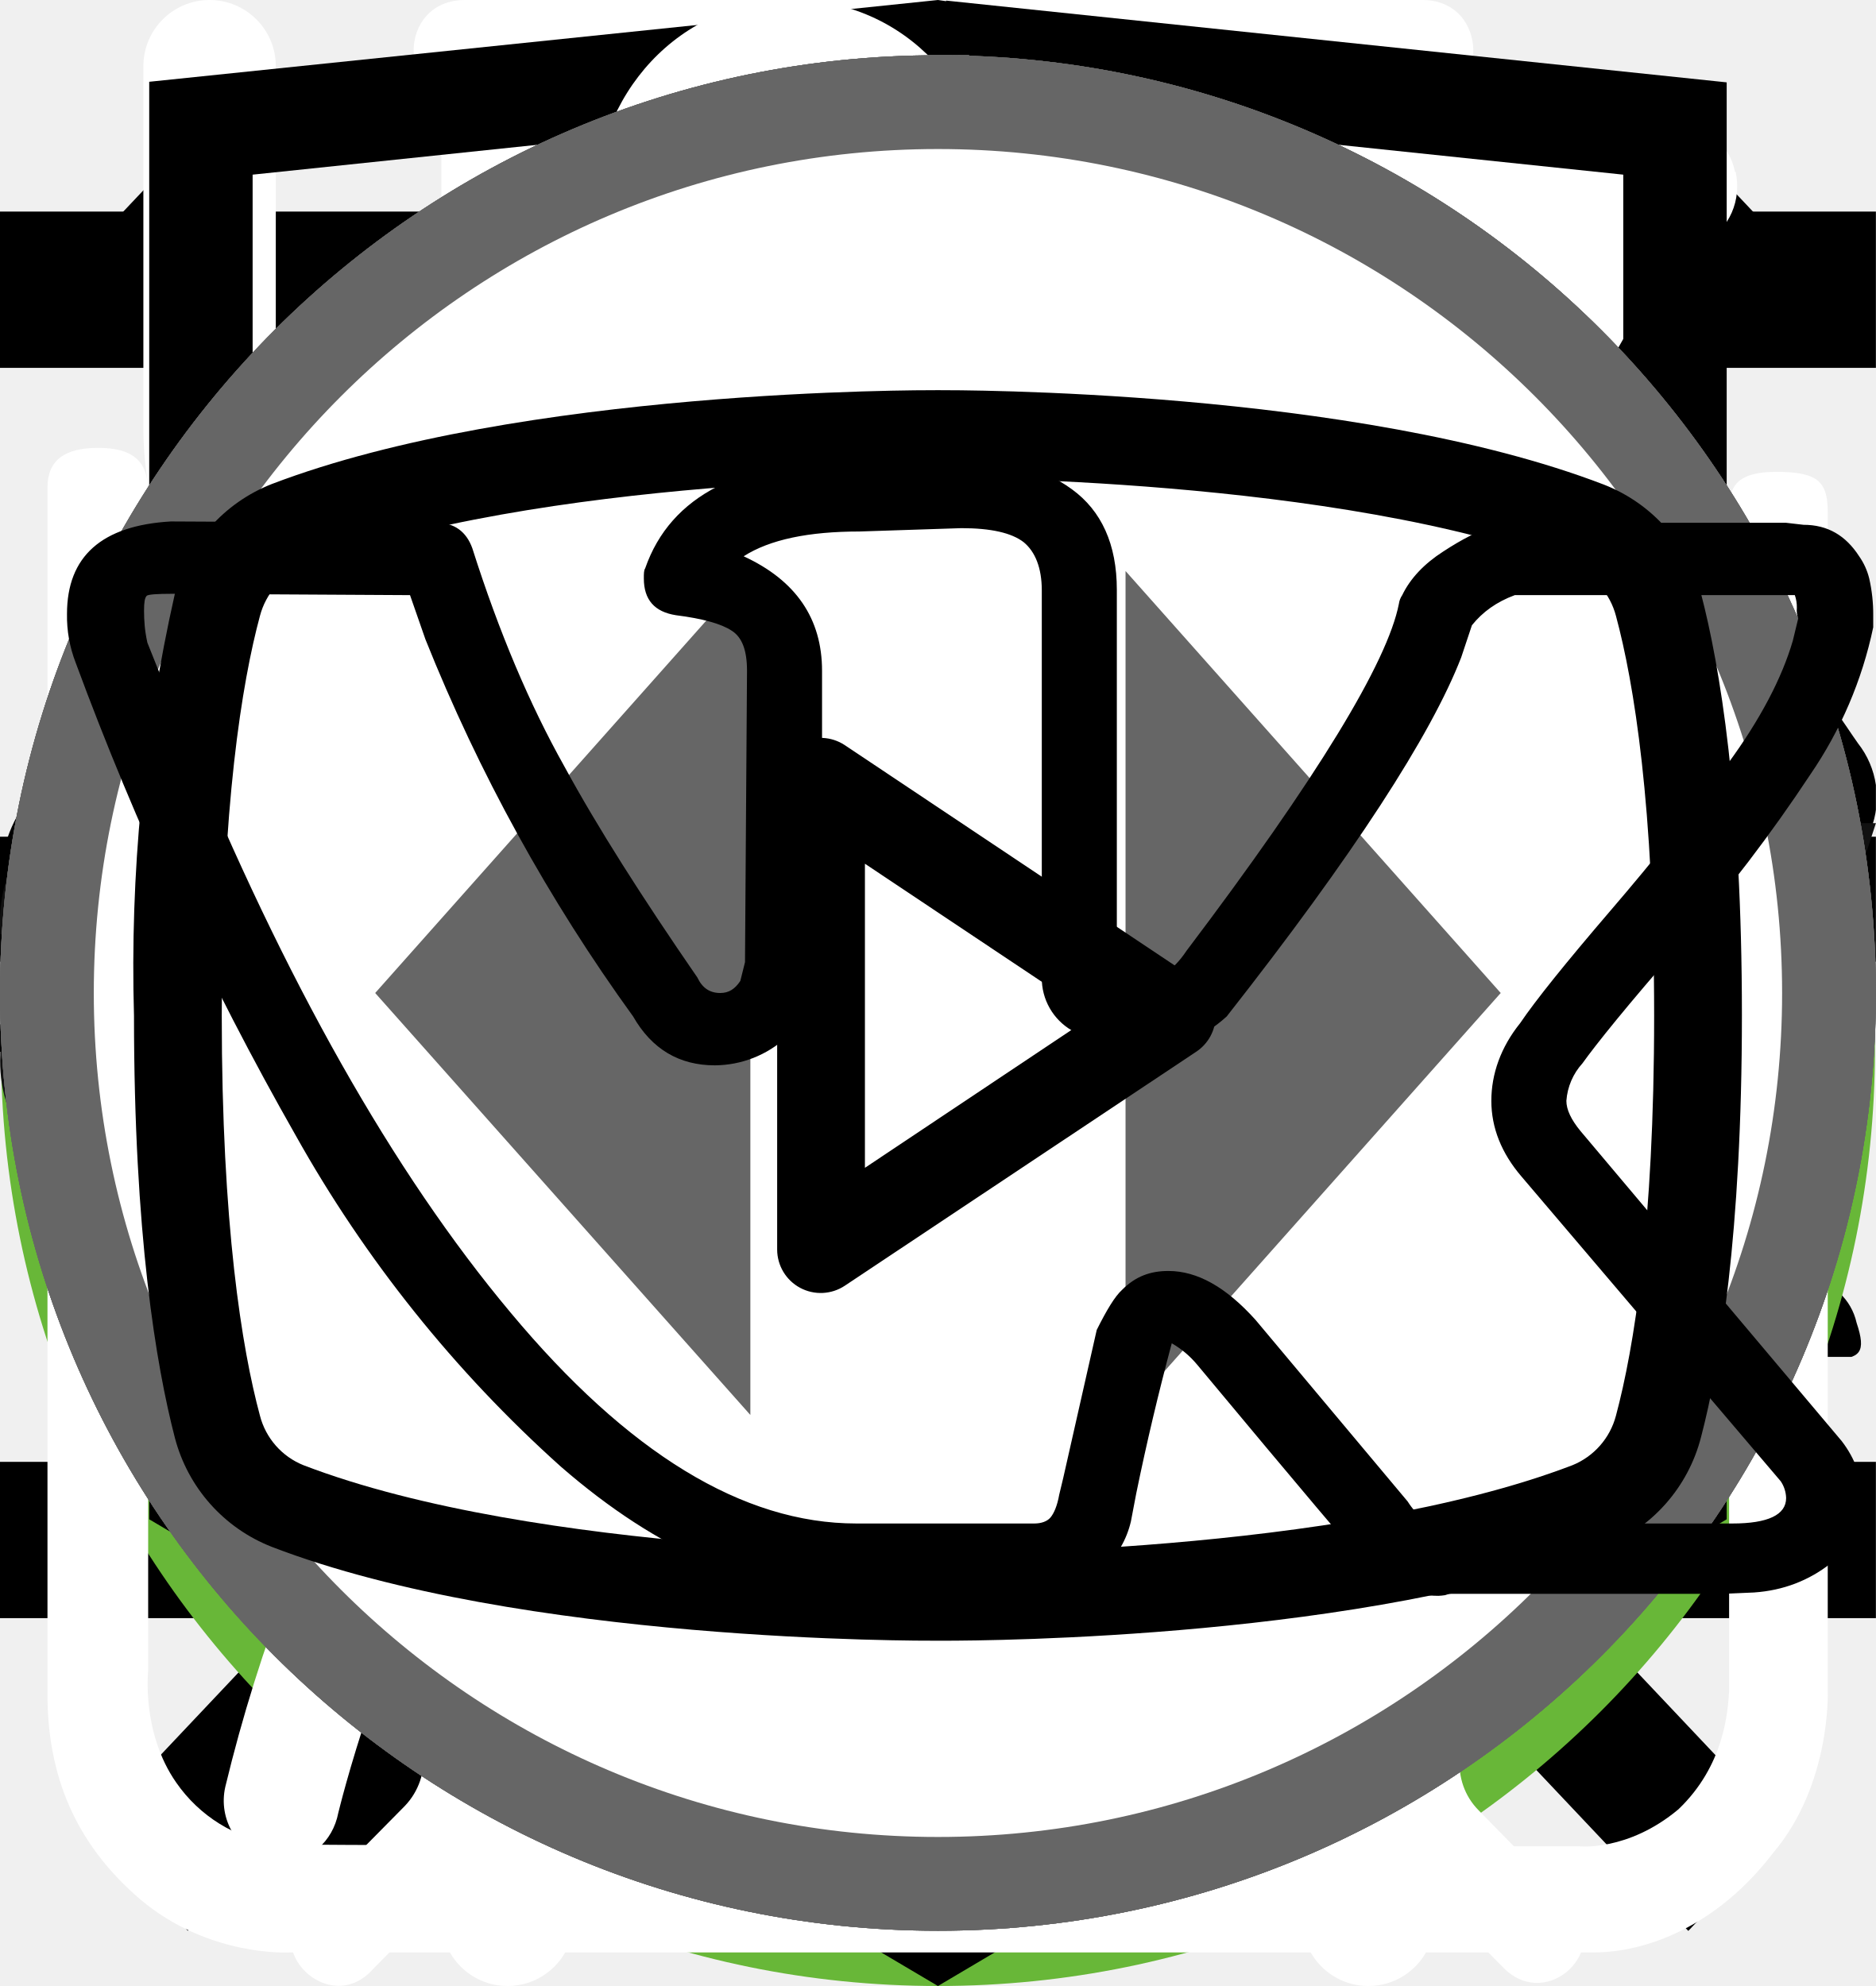
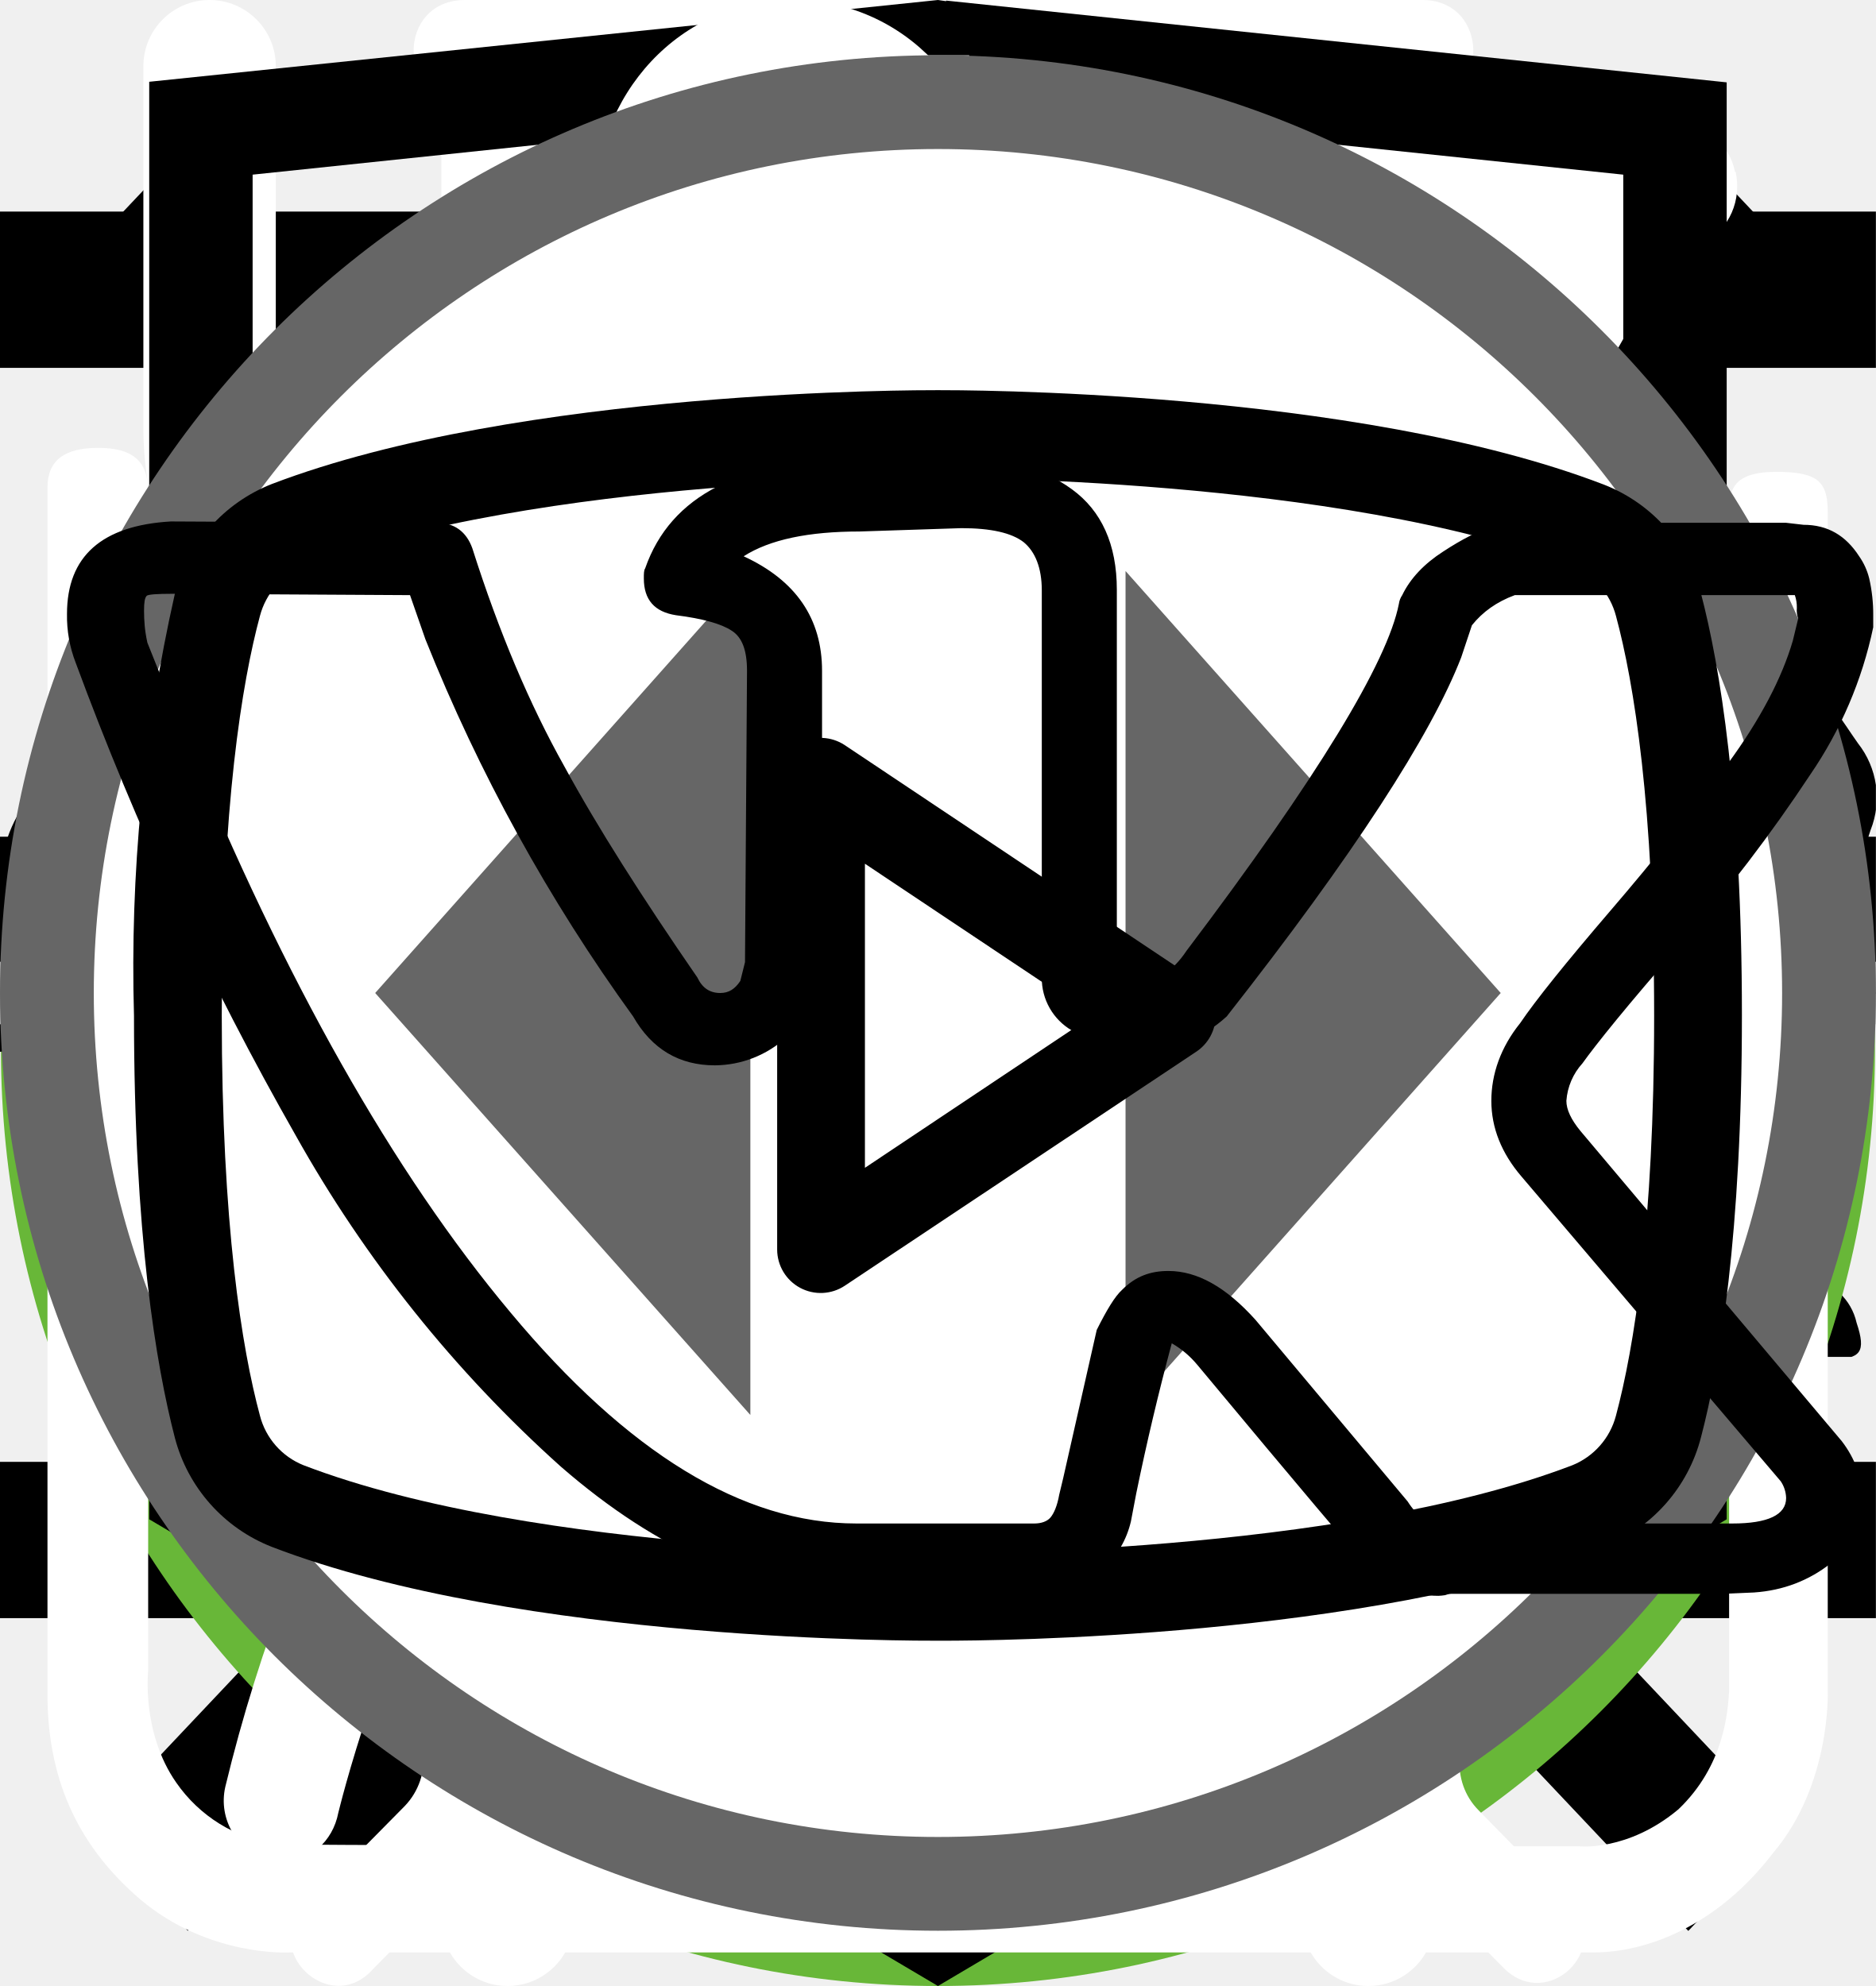
<svg xmlns="http://www.w3.org/2000/svg">
  <style>:root svg:not(:target){display:none}</style>
  <svg viewBox="0 0 32 12" fill="none" id="arrow">
    <path stroke="#000" stroke-width="2" d="M0 6h26" />
    <path d="m32 6-6.75 5.2v-10.4l6.75 5.2Z" fill="#000" />
  </svg>
  <svg viewBox="0 0 20 20" fill="currentColor" id="button-close-mobile">
    <path transform="matrix(.68659 -.72705 .68659 .72705 2.002 20)" stroke="#000" stroke-width="1.5" d="M0-.75h24.76" />
    <path transform="matrix(.68659 .72705 -.68659 .72705 1 2)" stroke="#000" stroke-width="1.5" d="M0-.75h24.76" />
  </svg>
  <svg viewBox="0 0 24 24" fill="currentColor" id="button-open-mobile">
    <path stroke="#000" stroke-width="2" d="M0 3h24m-24 8h24m-24 8h24" />
  </svg>
  <svg viewBox="0 0 134 100" fill="none" id="cat-pro">
    <circle cx="69" cy="50" r="50" fill="#68B738" />
    <g clip-path="url(#cat-pro_0)">
      <path d="M123.12 25.76a15.2 15.2 0 0 1 4.5-4.6c1-.7 1.6-.7 2.2.6.8 1.9 1.5 3.9.9 6a2.29 2.29 0 0 0 .4 2.1c.6.8 1.1 1.6 1.6 2.3a6.27 6.27 0 0 1 .9 6.2 5.38 5.38 0 0 0-.2 3.1c.2.99.2 2 0 3a3.75 3.75 0 0 1-2.7 3.2 5.21 5.21 0 0 0-3.2 2 1.05 1.05 0 0 1-.9.5c-1.2.2-4.2-2.5-4.2-3.7v-.6c.1-3.6-.1-3.9-3.4-5.4a4.4 4.4 0 0 1-1.8-1.2c-.6-.8-1.4-.7-2.3-.4-.9.3-1.4.9-1.3 1.9.3 2.42.4 4.86.3 7.3 0 .27.07.55.2.8 3.1 4.5 4.3 9.8 5.8 14.9 1.2 3.9 3.4 6 7.4 6.3.64.05 1.27.15 1.9.3a4.16 4.16 0 0 1 3.4 3.2c.7 2.1.3 2.6-1.8 2.6h-6.5a3.24 3.24 0 0 1-2.3-.8 11.71 11.71 0 0 0-3.4-2 7.26 7.26 0 0 1-3.4-2.6 28.58 28.58 0 0 0-4-4.5c-2.8-2.9-5.8-5.7-8.4-8.7a11.38 11.38 0 0 1-3.2-7.6c0-.9-.2-1.3-1.2-.9-.3.19-.65.3-1 .3-2.8 0-4.2 1.7-5.2 4.2-.9 2.1-2.1 4.1-3.2 6.2a10.4 10.4 0 0 0-1 4.2c0 2.4.6 3.2 2.8 4 1.4.5 2.7 1 3.4 2.4.8 1.6.6 2-1.1 2.1h-6.8a1.88 1.88 0 0 1-1.9-1.1l-1.8-3a6.05 6.05 0 0 1-.7-5.4c.43-1.74.47-3.55.1-5.3a8.42 8.42 0 0 1 1.7-7c.6-.7.6-1-.4-1.2a50.07 50.07 0 0 1-11.87-4.13.1.1 0 0 1-.03-.07c-3.2-1.2-3.8-1-4.7 2.3-.8 2.8-1.6 5.6-2.2 8.5-.7 3.2.1 6.2 1.1 9.2.4 1.2 1.6 1.1 2.5 1.4 2 .6 3.7 1.4 4.5 3.5.7 1.6.6 1.8-1.1 1.8-1.7 0-3.4-.1-5.2 0a6.7 6.7 0 0 1-4.2-1.4c-4.8-3.2-6.2-8.1-6.6-13.4-.2-3.3-2-5.9-4.1-8.4-.4-.5-.8-.7-1.4-.3a44.32 44.32 0 0 1-6.7 3 26.71 26.71 0 0 0-12.2 8.8 10.63 10.63 0 0 0-2.2 5.1c-.3 1.8.2 2.6 2 3.1s2.7 1.5 2.9 3.4c.1.8-.2 1.2-1 1.2h-8.1a1.65 1.65 0 0 1-1.3-.8 8.56 8.56 0 0 1-1.9-5.5c-.05-3.46.25-6.91.9-10.3a6.3 6.3 0 0 1 3.4-4.8c5.9-2.8 9-8.1 11.8-13.6.6-1.1.1-1.3-.9-1.2-2.8.39-5.45 1.49-7.7 3.2a70.62 70.62 0 0 0-8.3 7.1 16.67 16.67 0 0 1-10.3 4.9c-7.3.4-10.7-3.7-10.4-10.3a9.67 9.67 0 0 1 2.4-6.1 4.25 4.25 0 0 1 4.5-1.5c1.5.4 1.9 1.2 1.3 2.7-.3.6-.7 1.1-1 1.7a7.5 7.5 0 0 0-1 2c-1.1 3 .4 5.1 3.5 5.4 3.3.3 6-1.1 8.5-3.1 3.01-2.41 5.7-5.2 8-8.3a20.79 20.79 0 0 1 14.4-8.1c2.3-.3 4.3-1.3 6.5-1.9a41.5 41.5 0 0 1 12.7-1.8 13 13 0 0 0 5.8-1.1c4.9-2 10-2 15.1-1 4 .8 8 1.8 11.9 2.8 2.32.43 4.7.36 7-.2a67.79 67.79 0 0 1 13.4-2c2.96-.15 5.91.44 8.6 1.7 2 .9 2 .9 1.5 2.8Z" fill="#000" />
    </g>
    <defs>
      <clipPath id="cat-pro_0">
        <path fill="#fff" transform="translate(0 20)" d="M0 0h134v56h-134z" />
      </clipPath>
    </defs>
  </svg>
  <svg viewBox="0 0 50 53" fill="none" id="cat-slim">
    <circle cx="25" cy="28" r="25" fill="#68B738" />
    <g clip-path="url(#cat-slim_0)">
      <path d="M35.2 0h-.2c-.32.19-.59.47-.74.82a8.03 8.03 0 0 0-.67 1.76.84.84 0 0 1-.76.69 3.77 3.77 0 0 0-2.69 1.95c-.37.66-.69 1.35-.95 2.06-.73 1.9-1.29 3.85-1.98 5.77-.32.87-.34.87-1.32.87-1.16 0-1.08-.18-1.1 1.1 0 .41.13.62.56.6.13 0 .33-.07.39.1.05.18-.13.26-.23.36a4.63 4.63 0 0 1-2.23 1.26c-.97.26-1.97.47-2.92.79-2.45.82-4.7 1.96-6.46 3.9a14.44 14.44 0 0 0-2.44 4.04c-1.89 4.46-2.8 9.15-3.51 13.88a97.06 97.06 0 0 0-.75 6.7c-.1 1.1-.2 2.23-.2 3.35h17.14c.03-.23-.01-.46-.12-.66a2.58 2.58 0 0 0-1.97-1.58c-.36-.08-.4-.2-.18-.48.36-.48.64-1.02.82-1.6.84-2.47 1.16-5.06 1.57-7.62.23-1.96.83-3.85 1.77-5.59a11.13 11.13 0 0 1 2.87-3.28c.43-.32.45-.32.52.23.05.36.06.74.09 1.11a48.2 48.2 0 0 1-.1 7.31c-.2 1.88-.22 3.78-.07 5.67.2 2.2.59 4.36 1.16 6.49h6.84a2.8 2.8 0 0 0-2.18-2.29c-.64-.1-1.3-.07-1.93.1-.31.08-.44 0-.46-.33-.22-2.73-.04-5.47.51-8.16a91.8 91.8 0 0 0 1.57-9.37c.14-1.27.54-2.5 1.18-3.6.6-1.1 1.14-2.23 1.74-3.33a3.03 3.03 0 0 0 .22-2.67c-.14-.37-.27-.74-.44-1.1-.52-1-1.03-2-1.5-3-.26-.52-.2-.59.36-.6.84 0 .84 0 .86-.85v-.34c0-.35-.14-.55-.52-.51h-.78c-.36 0-.46-.15-.37-.52a3.22 3.22 0 0 1 2.64-2.28 11.3 11.3 0 0 1 3.4.22.51.51 0 0 0 .65-.33 40 40 0 0 1 .66-1.55.52.52 0 0 0-.05-.58c-1.65-2.1-3.43-4.05-5.87-5.3a.77.77 0 0 1-.45-.58 9.8 9.8 0 0 0-.65-2.14 1.8 1.8 0 0 0-.73-.89Z" fill="#000" />
    </g>
    <defs>
      <clipPath id="cat-slim_0">
        <path fill="#fff" transform="translate(7)" d="M0 0h36v50h-36z" />
      </clipPath>
    </defs>
  </svg>
  <svg viewBox="0 0 27 31" fill="none" id="clock">
    <path d="M6.12 0c-1.07 0-1.07 1.58 0 1.58h6.67v1.6a13.21 13.21 0 0 0-12.23 13.3c0 4.02 1.75 7.64 4.52 10.07.48.43.54 1.18.1 1.64l-1.53 1.55c-.75.69.36 1.75 1.03 1l2-2.03c.36-.34.88-.43 1.32-.21a12.79 12.79 0 0 0 11.1.06c.43-.21.96-.13 1.3.21l1.95 1.97c.68.64 1.66-.31 1.04-1l-1.45-1.48c-.45-.45-.38-1.2.1-1.63a13.47 13.47 0 0 0 4.62-10.16 13.2 13.2 0 0 0-12.27-13.28v-1.6h6.67c1.06 0 1.06-1.59 0-1.59h-14.94Zm-4.12 16.47c0-6.53 5.2-11.82 11.6-11.82 6.41 0 11.6 5.3 11.6 11.82 0 6.55-5.19 11.85-11.6 11.85-6.4 0-11.6-5.3-11.6-11.85Zm10.8-8.09c0-1.1 1.66-1.1 1.66 0v8.63c0 .23-.09.44-.25.6a.86.86 0 0 1-.6.25.82.82 0 0 1-.57-.23.8.8 0 0 1-.24-.56v-8.69Zm-5 2.62c.31 0 .61-.12.83-.34a1.14 1.14 0 0 0-.82-1.96c-.3.02-.56.16-.75.37a1.14 1.14 0 0 0 .75 1.92Zm11.6 0c.31 0 .6-.12.82-.34a1.14 1.14 0 0 0-.82-1.96 1.14 1.14 0 0 0 0 2.29Zm-10.43 12.59c0 1.53-2.33 1.53-2.33 0s2.33-1.53 2.33 0Zm4.64 3.44a1.18 1.18 0 0 0 1.17-.68 1.14 1.14 0 0 0-.7-1.56 1.17 1.17 0 0 0-1.22.32 1.14 1.14 0 0 0 .75 1.92Zm-8.12-10.39a1.14 1.14 0 0 1-.69 1.17 1.17 1.17 0 0 1-1.57-.7 1.14 1.14 0 0 1 .32-1.2 1.17 1.17 0 0 1 1.94.73Zm17.39 1.15a1.17 1.17 0 0 0 1.17-.68 1.14 1.14 0 0 0-.7-1.55 1.17 1.17 0 0 0-1.22.32 1.14 1.14 0 0 0 .75 1.91Zm-2.32 5.8c0 1.53-2.32 1.53-2.32 0s2.32-1.53 2.32 0Z" fill="#fff" />
  </svg>
  <svg viewBox="0 0 26 30" fill="none" id="eat">
    <path fill-rule="evenodd" clip-rule="evenodd" d="M19.12.08a1 1 0 0 1 1.09.21c.9.91 2.1 2.88 3.06 5.92a42.6 42.6 0 0 1 1.73 12.79 1 1 0 0 1-1 1h-3.5v9a1 1 0 1 1-2 0v-28a1 1 0 0 1 .62-.92Zm1.38 17.92h2.5a39.62 39.62 0 0 0-1.64-11.19 22.4 22.4 0 0 0-.86-2.3v13.49Zm-14-18a1 1 0 0 1 1 1v28a1 1 0 1 1-2 0v-28a1 1 0 0 1 1-1Z" fill="#fff" />
    <path fill-rule="evenodd" clip-rule="evenodd" d="M2 0a1 1 0 0 1 1 1v5.5c0 .56.2 1.32.7 1.92.48.56 1.31 1.08 2.8 1.08a1 1 0 1 1 0 2 5.41 5.41 0 0 1-4.33-1.8 5.07 5.07 0 0 1-1.17-3.2v-5.5a1 1 0 0 1 1-1Z" fill="#fff" />
    <path fill-rule="evenodd" clip-rule="evenodd" d="M11 0a1 1 0 0 0-1 1v5.5c0 .56-.2 1.32-.7 1.92-.48.56-1.31 1.08-2.8 1.08a1 1 0 0 0 0 2 5.4 5.4 0 0 0 4.33-1.8 5.07 5.07 0 0 0 1.17-3.2v-5.5a1 1 0 0 0-1-1Z" fill="#fff" />
  </svg>
-   <svg viewBox="0 0 128 24" fill="none" id="footer-logo">
-     <g clip-path="url(#footer-logo_0)" fill="#111">
-       <path d="M1.62 21.96a9.43 9.43 0 0 1-1.6-5.72v-8.48a9.56 9.56 0 0 1 1.5-5.82c1.1-1.33 2.8-1.94 5.31-1.94 2.5 0 4.1.61 5.1 1.74a7.43 7.43 0 0 1 1.51 5v2.04h-4.9v-2.35a5.4 5.4 0 0 0-.3-2.04 1.42 1.42 0 0 0-1.4-.82c-.71 0-1.21.2-1.41.72a6.72 6.72 0 0 0-.3 2.25v10.92a4.3 4.3 0 0 0 .4 2.15c.2.5.7.71 1.4.71s1.1-.2 1.3-.71c.23-.7.33-1.42.3-2.15v-2.45h4.91v2.05a7.92 7.92 0 0 1-1.5 5.1c-1 1.23-2.7 1.84-5.1 1.84-2.41-.1-4.22-.71-5.22-2.04Zm17.73-21.66h5.7l4.21 23.3h-4.6l-.8-4.91h-3.31l-.8 4.9h-4.7l4.3-23.28Zm4.1 15.33-1.2-9.1-1.2 9.1h2.4Zm9.32-11.44h-3.4v-3.88h11.9v3.78h-3.4v19.5h-5.1v-19.4Zm17.63-3.89h8.8v2.46h-5.7v7.66h4.6v2.35h-4.6v8.57h5.7v2.35h-8.9v-23.38h.1Zm11.4 0h2.21l6.51 15.43v-15.42h2.6v23.28h-2l-6.6-15.93v15.93h-2.71v-23.28Zm14.33 0h8.81v2.46h-5.7v7.66h4.6v2.35h-4.6v8.57h5.7v2.35h-8.81v-23.38Zm11.41 0h4.61a7.9 7.9 0 0 1 5.1 1.44c1.1.92 1.6 2.55 1.6 4.7 0 2.96-.9 4.8-2.8 5.4l3.21 11.65h-3.1l-3-10.93h-2.51v10.93h-3.2v-23.18h.1Zm4.41 10.01c1.03.1 2.06-.2 2.9-.81.6-.51.9-1.53.9-3.07a6.72 6.72 0 0 0-.3-2.24 2.58 2.58 0 0 0-1.1-1.23 4.49 4.49 0 0 0-2.2-.4h-1.4v7.65h1.2v.1Zm10.91 11.55a10.49 10.49 0 0 1-1.4-5.93v-7.76a17 17 0 0 1 .5-4.4c.34-1.06 1-2 1.9-2.65 1.12-.67 2.41-1 3.71-.92 2.1 0 3.6.51 4.5 1.64a7.93 7.93 0 0 1 1.41 5.1v.82h-3v-.71c0-.86-.07-1.71-.2-2.56a2.05 2.05 0 0 0-.8-1.32 3.05 3.05 0 0 0-1.9-.51 2.96 2.96 0 0 0-2.01.6 2.3 2.3 0 0 0-.8 1.64c-.13.92-.2 1.84-.2 2.76v8.68a9.43 9.43 0 0 0 .6 3.88c.4.82 1.2 1.12 2.4 1.12a2.38 2.38 0 0 0 2.4-1.22c.53-1.3.77-2.69.7-4.09v-1.63h-2.9v-2.35h5.81v11.54h-2l-.3-2.65a4.17 4.17 0 0 1-1.56 2.2c-.74.53-1.64.8-2.55.76a4.92 4.92 0 0 1-4.3-2.04Zm17.13-6.44-4.9-15.01h3l3.5 11.23 3.4-11.23h3.01l-4.9 15.01v8.17h-3.01v-8.17h-.1Z" />
-     </g>
-     <defs>
-       <clipPath id="footer-logo_0">
-         <path fill="#fff" d="M0 0h128v24h-128z" />
-       </clipPath>
-     </defs>
-   </svg>
  <svg viewBox="0 0 78 81" fill="none" id="gift">
    <path d="M64.02 35.63h-49.99a3.18 3.18 0 0 1-3.18-3.16v-9.47a3.18 3.18 0 0 1 3.18-3.16h49.98a3.17 3.17 0 0 1 3.19 3.16v9.47a3.17 3.17 0 0 1-3.18 3.16Zm-49.99-13.37c-.4 0-.74.34-.74.74v9.47c0 .4.33.74.74.74h49.98c.41 0 .75-.33.75-.74v-9.47c0-.4-.34-.74-.75-.74h-49.98Z" fill="#fff" />
    <path d="M57.04 68.08h-36.04a6.11 6.11 0 0 1-6.13-6.09v-27.57c0-.67.55-1.21 1.22-1.21.68 0 1.22.54 1.22 1.21v27.57a3.68 3.68 0 0 0 3.69 3.67h36.04a3.68 3.68 0 0 0 3.7-3.67v-27.57a1.22 1.22 0 0 1 2.44 0v27.57a6.11 6.11 0 0 1-6.14 6.1Z" fill="#fff" />
    <path d="M39.02 68.08c-.67 0-1.22-.54-1.22-1.2v-32.46c0-.67.55-1.21 1.22-1.21.68 0 1.22.54 1.22 1.21v32.45c0 .67-.54 1.21-1.22 1.21Zm-15.21-45.82a7.81 7.81 0 0 1-3.17-10.6 7.9 7.9 0 0 1 10.66-3.16c5.82 3.13 8.96 11.86 9.09 12.23l-2.3.8c-.03-.08-2.96-8.22-7.95-10.9a5.45 5.45 0 0 0-7.36 2.17 5.4 5.4 0 0 0 2.2 7.33l-1.17 2.13Z" fill="#fff" />
    <path d="m54.23 22.26-1.16-2.14a5.38 5.38 0 0 0-1.03-9.92 5.42 5.42 0 0 0-4.14.43c-4.98 2.68-7.91 10.82-7.94 10.9l-2.3-.8c.13-.37 3.27-9.1 9.08-12.23a7.86 7.86 0 0 1 11.29 9.1c-.6 2-1.95 3.66-3.8 4.66Zm7.72 29.6h-45.86c-.67 0-1.22-.55-1.22-1.21 0-.67.55-1.22 1.22-1.22h45.86a1.21 1.21 0 1 1 0 2.42Z" fill="#fff" />
  </svg>
  <svg viewBox="0 0 32 12" fill="none" id="icon">
    <path stroke="#000" stroke-width="2" d="M0 6h18" />
    <path d="m24 6-6.75 5.2v-10.4l6.75 5.2Z" fill="#000" />
  </svg>
  <svg viewBox="0 0 30 32" fill="none" id="leaf">
    <g clip-path="url(#leaf_0)">
      <path d="M27.84 2.77a.95.95 0 0 0-.9-.77h-.01c-4.94.03-16.95.92-21.8 8.38-2.51 3.88-2.73 8.91-.64 14.96l.07.13a25.93 25.93 0 0 0-1.04 3.32 1 1 0 0 0 .72 1.19l.2.02c.43 0 .81-.32.9-.79.03-.1 2.42-10.37 10.86-16.38.43-.3.55-.93.26-1.38a.9.9 0 0 0-1.3-.28c-4.79 3.4-7.74 8-9.47 11.65-1.24-4.57-.92-8.37.99-11.3 3.74-5.76 12.62-7.15 17.98-7.45-1.16 1.8-2.41 5.1-2.41 10.93 0 3.12-.83 5.52-2.47 7.14-2.62 2.6-6.88 2.83-10 2.58-.51-.04-.96.38-1 .93-.04.55.35 1.03.86 1.07.63.05 1.3.08 1.98.08 3.18 0 6.87-.66 9.43-3.2 2.04-2 3.07-4.9 3.07-8.6 0-9.1 3.22-11.1 3.23-11.1.4-.21.6-.68.5-1.13Z" fill="#fff" />
    </g>
    <defs>
      <clipPath id="leaf_0">
        <path fill="#fff" d="M0 0h30v32h-30z" />
      </clipPath>
    </defs>
  </svg>
  <svg viewBox="0 0 27 34" fill="currentColor" id="logo-html">
    <g clip-path="url(#logo-html_0)">
      <path d="m13.64.02-.14-.02-13.5 1.4v24.61l13.5 7.99 13.5-7.99v-24.6l-13.36-1.4Zm11.6 25-11.74 6.94-11.73-6.94v-10.1l11.68 6.93.02 1.25-8.02-4.75v1.23l8.04 4.8.02 1.3-8.05-4.76v1.22l8.04 4.81 8.12-4.83v-5.21l3.62-2.15v10.26Zm0-11.57-3.23 1.88-1.48.88-7.06-4.19-.01 1.23 6.04 3.57-.06.03-.13.07-.86.5-4.98-2.95-.01 1.22 3.93 2.33-.93.61-.02.01-2.97-1.74-.01 1.23 1.94 1.13-1.98 1.19-11.62-6.87 11.63-6.96 11.8 6.83Zm0-1.22-11.8-6.92-11.67 6.91v-9.23l11.73-1.23 11.73 1.23v9.24Z" fill="currentColor" />
    </g>
    <defs>
      <clipPath id="logo-html_0">
        <path fill="currentColor" d="M0 0h27v34h-27z" />
      </clipPath>
    </defs>
  </svg>
  <svg viewBox="0 0 30 30" fill="none" id="plus">
    <path stroke="#D3D3D3" d="M15 0v30m15-15h-30" />
  </svg>
  <svg viewBox="0 0 27 29" fill="none" id="pulver">
    <path d="M11.38 0c-1.64 0-2.9 1.36-2.9 3.08s1.26 3.08 2.9 3.08c1.63 0 2.9-1.36 2.9-3.08s-1.27-3.08-2.9-3.08Zm0 1.18c1 0 1.72.84 1.72 1.9 0 1-.8 1.9-1.72 1.9-1 0-1.73-.84-1.73-1.9 0-1 .78-1.9 1.72-1.9Zm-10.88 23.56c0 1.18.4 2.18 1.36 3 1 .84 2.17.77 2.17.77h19.04c.77 0 1.8-.38 2.62-1.45.85-1 .8-2.36.8-2.36v-17.21c0-.44-.12-.6-.75-.6-.64 0-.69.27-.69.59v17.22c-.02.3-.07 1.08-.74 1.72-.74.62-1.45.54-1.45.54s-18.13 0-19.03-.03a2.14 2.14 0 0 1-1.45-.9c-.51-.73-.41-1.63-.41-1.63v-17.22c0-.46-.24-.64-.73-.64s-.74.18-.74.58v17.62Zm16.31-16.31c-1.08.23-2.17.38-4.26 2.35-2.08 2-3.62 1.9-5.16 1.82-1.54-.1-3.17-1.54-3.45-1.9-.33-.36-.9-.12-1.08.11-.16.24-.16.64.1 1 1.27 1.18 2.45 2.08 4.72 2.26a7.5 7.5 0 0 0 5.89-2.26c1.45-1.45 2.17-1.72 3.26-1.9a6.3 6.3 0 0 1 5.08 1.26c1 1.1 1.26.78 1.54.48.54-.72-.23-1.27-1.1-1.9a7.24 7.24 0 0 0-5.52-1.28l-.02-.04Zm-9.06 7.16c-1.18 0-2.08 1-2.08 2.26 0 1.27.9 2.27 2.08 2.27 1.18 0 2.08-1 2.08-2.27s-.9-2.26-2.08-2.26Zm11.78.78c-1.54 0-2.8 1.36-2.8 2.99 0 1.63 1.26 2.99 2.8 2.99 1.54 0 2.81-1.36 2.81-3 0-1.62-1.27-2.98-2.8-2.98Zm0 1.45c.8 0 1.45.7 1.45 1.54a1.5 1.5 0 0 1-1.45 1.54c-.8 0-1.45-.7-1.45-1.54 0-.86.65-1.54 1.45-1.54Z" fill="#fff" />
  </svg>
  <svg viewBox="0 0 24 18" fill="none" id="slider-thumb">
    <path d="m8 0-8 9 8 9v-18Zm16 9-8-9v18l8-9Z" fill="#666" />
  </svg>
  <svg viewBox="0 0 28 22" fill="currentColor" id="telegram">
    <path fill-rule="evenodd" clip-rule="evenodd" d="M23.46 3.15c.18.15.27.38.23.61l-2.63 15.76a.66.66 0 0 1-1.01.44l-7.88-5.25a.66.66 0 0 1-.15-.96l2.61-3.26-4.36 2.9a.66.66 0 0 1-.65.05l-5.26-2.63a.66.66 0 0 1 .08-1.2l18.38-6.57a.66.66 0 0 1 .64.11Zm-17.13 7.17 3.53 1.77 7.56-5.04a.66.66 0 0 1 .88.96l-4.8 6 6.43 4.3 2.28-13.66-15.88 5.67Z" fill="currentColor" />
  </svg>
-   <svg viewBox="0 0 40 40" fill="none" id="thumb--2">
-     <rect x="1" y="1" width="38" height="38" rx="19" fill="#fff" />
-     <rect x="1" y="1" width="38" height="38" rx="19" stroke="#666" stroke-width="2" />
-     <path d="m16 11-8 9 8 9v-18Zm16 9-8-9v18l8-9Z" fill="#666" />
-   </svg>
  <svg viewBox="0 0 40 40" fill="none" id="thumb-3">
-     <rect x="1" y="1" width="38" height="38" rx="19" fill="#fff" />
-     <rect x="1" y="1" width="38" height="38" rx="19" stroke="#666" stroke-width="2" />
-     <path d="m16 11-8 9 8 9v-18Zm16 9-8-9v18l8-9Z" fill="#666" />
-   </svg>
-   <svg viewBox="0 0 40 40" fill="currentColor" id="thumb">
-     <rect x="1" y="1" width="38" height="38" rx="19" fill="#fff" />
-     <rect x="1" y="1" width="38" height="38" rx="19" stroke="#666" stroke-width="2" />
-     <path d="m16 11-8 9 8 9v-18Zm16 9-8-9v18l8-9Z" fill="#666" />
-   </svg>
-   <svg viewBox="0 0 40 40" fill="none" id="thumb_slider">
    <rect x="1" y="1" width="38" height="38" rx="19" fill="#fff" />
    <rect x="1" y="1" width="38" height="38" rx="19" stroke="#666" stroke-width="2" />
    <path d="m16 11-8 9 8 9v-18Zm16 9-8-9v18l8-9Z" fill="#666" />
  </svg>
  <svg viewBox="0 0 28 22" fill="currentColor" id="vkontakte">
    <path d="M1 5.34c0-.86.52-1.32 1.55-1.38l3.97.02c.26 0 .44.13.53.38.4 1.26.86 2.34 1.37 3.25.5.92 1.17 1.97 1.99 3.16.07.15.18.23.34.23.13 0 .22-.06.3-.18l.07-.28.03-4.35c0-.3-.07-.5-.23-.6-.15-.1-.43-.18-.83-.23-.32-.05-.48-.23-.48-.55 0-.07 0-.12.02-.15.38-1.09 1.44-1.63 3.2-1.63l1.5-.03c.67 0 1.23.16 1.67.48.44.32.67.82.67 1.5v5.72c.12.08.24.12.34.12.27 0 .5-.15.7-.45 1.95-2.58 3-4.31 3.17-5.18a.3.3 0 0 1 .05-.13c.12-.25.33-.47.61-.65.29-.19.53-.31.75-.38a.55.55 0 0 1 .24-.05h4.13l.26.03c.36 0 .63.16.83.47.07.1.12.21.15.33a2.4 2.4 0 0 1 .06.55v.18a6.11 6.11 0 0 1-.94 2.2 23.4 23.4 0 0 1-1.93 2.53c-.79.9-1.27 1.5-1.47 1.78a.93.93 0 0 0-.24.56c0 .13.07.28.21.45l3.9 4.63c.2.26.31.56.31.88 0 .38-.16.7-.48.95-.32.25-.7.4-1.14.43l-.46.02h-4.04c-.02 0-.06 0-.11.02a.86.86 0 0 1-.1.01c-.4 0-.76-.16-1.1-.48-.12-.13-.96-1.12-2.5-2.97a1.39 1.39 0 0 0-.38-.32 38.47 38.47 0 0 0-.53 2.24l-.08.42a1.4 1.4 0 0 1-1.12 1.06l-.37.02h-2.61c-1.48 0-2.95-.63-4.41-1.9a19.3 19.3 0 0 1-3.96-4.95 47.51 47.51 0 0 1-3.28-7.05 1.92 1.92 0 0 1-.13-.73Zm16.01 6.51c-.37 0-.7-.1-1.01-.29a.9.9 0 0 1-.45-.79v-5.78c0-.34-.1-.58-.27-.72-.18-.14-.49-.21-.93-.21l-1.52.05c-.76 0-1.34.12-1.73.37.78.36 1.17.93 1.17 1.71v4.43a1.5 1.5 0 0 1-.53 1.04 1.6 1.6 0 0 1-1.07.42c-.53 0-.94-.24-1.22-.73a26.16 26.16 0 0 1-3.1-5.63l-.23-.66-3.55-.02c-.23 0-.36.01-.38.03-.03.03-.04.1-.04.22 0 .15.01.3.05.48l.56 1.4c1.49 3.64 3.11 6.51 4.86 8.6 1.75 2.1 3.47 3.15 5.16 3.15h2.66c.1 0 .19-.03.24-.09.05-.06.1-.17.13-.34l.06-.25.5-2.21c.15-.3.27-.5.38-.6.2-.2.42-.28.69-.28.43 0 .86.24 1.3.73l2.27 2.71c.14.22.3.33.45.33h4.4c.53 0 .8-.13.8-.38a.47.47 0 0 0-.08-.25l-3.87-4.55c-.3-.35-.45-.73-.45-1.13 0-.4.14-.8.43-1.16.23-.34.68-.9 1.34-1.67.67-.78 1.25-1.51 1.75-2.19.5-.68.82-1.3.98-1.85l.08-.33a.37.37 0 0 1-.02-.16.54.54 0 0 0-.03-.19h-4.18c-.27.1-.48.25-.64.45l-.16.48c-.45 1.16-1.6 2.94-3.5 5.36-.36.33-.8.5-1.3.5Z" fill="currentColor" />
  </svg>
  <svg viewBox="0 0 28 22" fill="currentColor" id="youtube">
    <path d="m17.85 10.8-5.24-3.5a.65.65 0 0 0-1.01.55v6.98a.65.65 0 0 0 1.01.54l5.24-3.49a.65.65 0 0 0 0-1.09Zm-4.94 2.8v-4.53l3.4 2.27-3.4 2.27Zm12.48-8.56a2.4 2.4 0 0 0-1.45-1.63c-3.72-1.43-9.69-1.41-9.94-1.41s-6.22-.02-9.94 1.4a2.4 2.4 0 0 0-1.45 1.64 25.32 25.32 0 0 0-.61 6.3c0 3.26.33 5.22.61 6.3a2.4 2.4 0 0 0 1.45 1.63c3.72 1.43 9.69 1.4 9.94 1.4h.08c.75 0 6.31-.04 9.86-1.4a2.4 2.4 0 0 0 1.45-1.64c.28-1.07.61-3.03.61-6.3 0-3.25-.33-5.22-.61-6.29Zm-1.27 12.27a1.1 1.1 0 0 1-.65.74c-3.5 1.34-9.4 1.32-9.47 1.32-.07 0-5.98.02-9.47-1.32a1.09 1.09 0 0 1-.65-.74c-.27-1-.57-2.85-.57-5.97 0-3.12.3-4.97.57-5.97a1.1 1.1 0 0 1 .65-.74c3.5-1.34 9.4-1.32 9.47-1.32.07 0 5.98-.02 9.47 1.32a1.1 1.1 0 0 1 .65.74c.27 1 .57 2.85.57 5.97 0 3.12-.3 4.96-.57 5.97Z" fill="currentColor" />
  </svg>
</svg>
